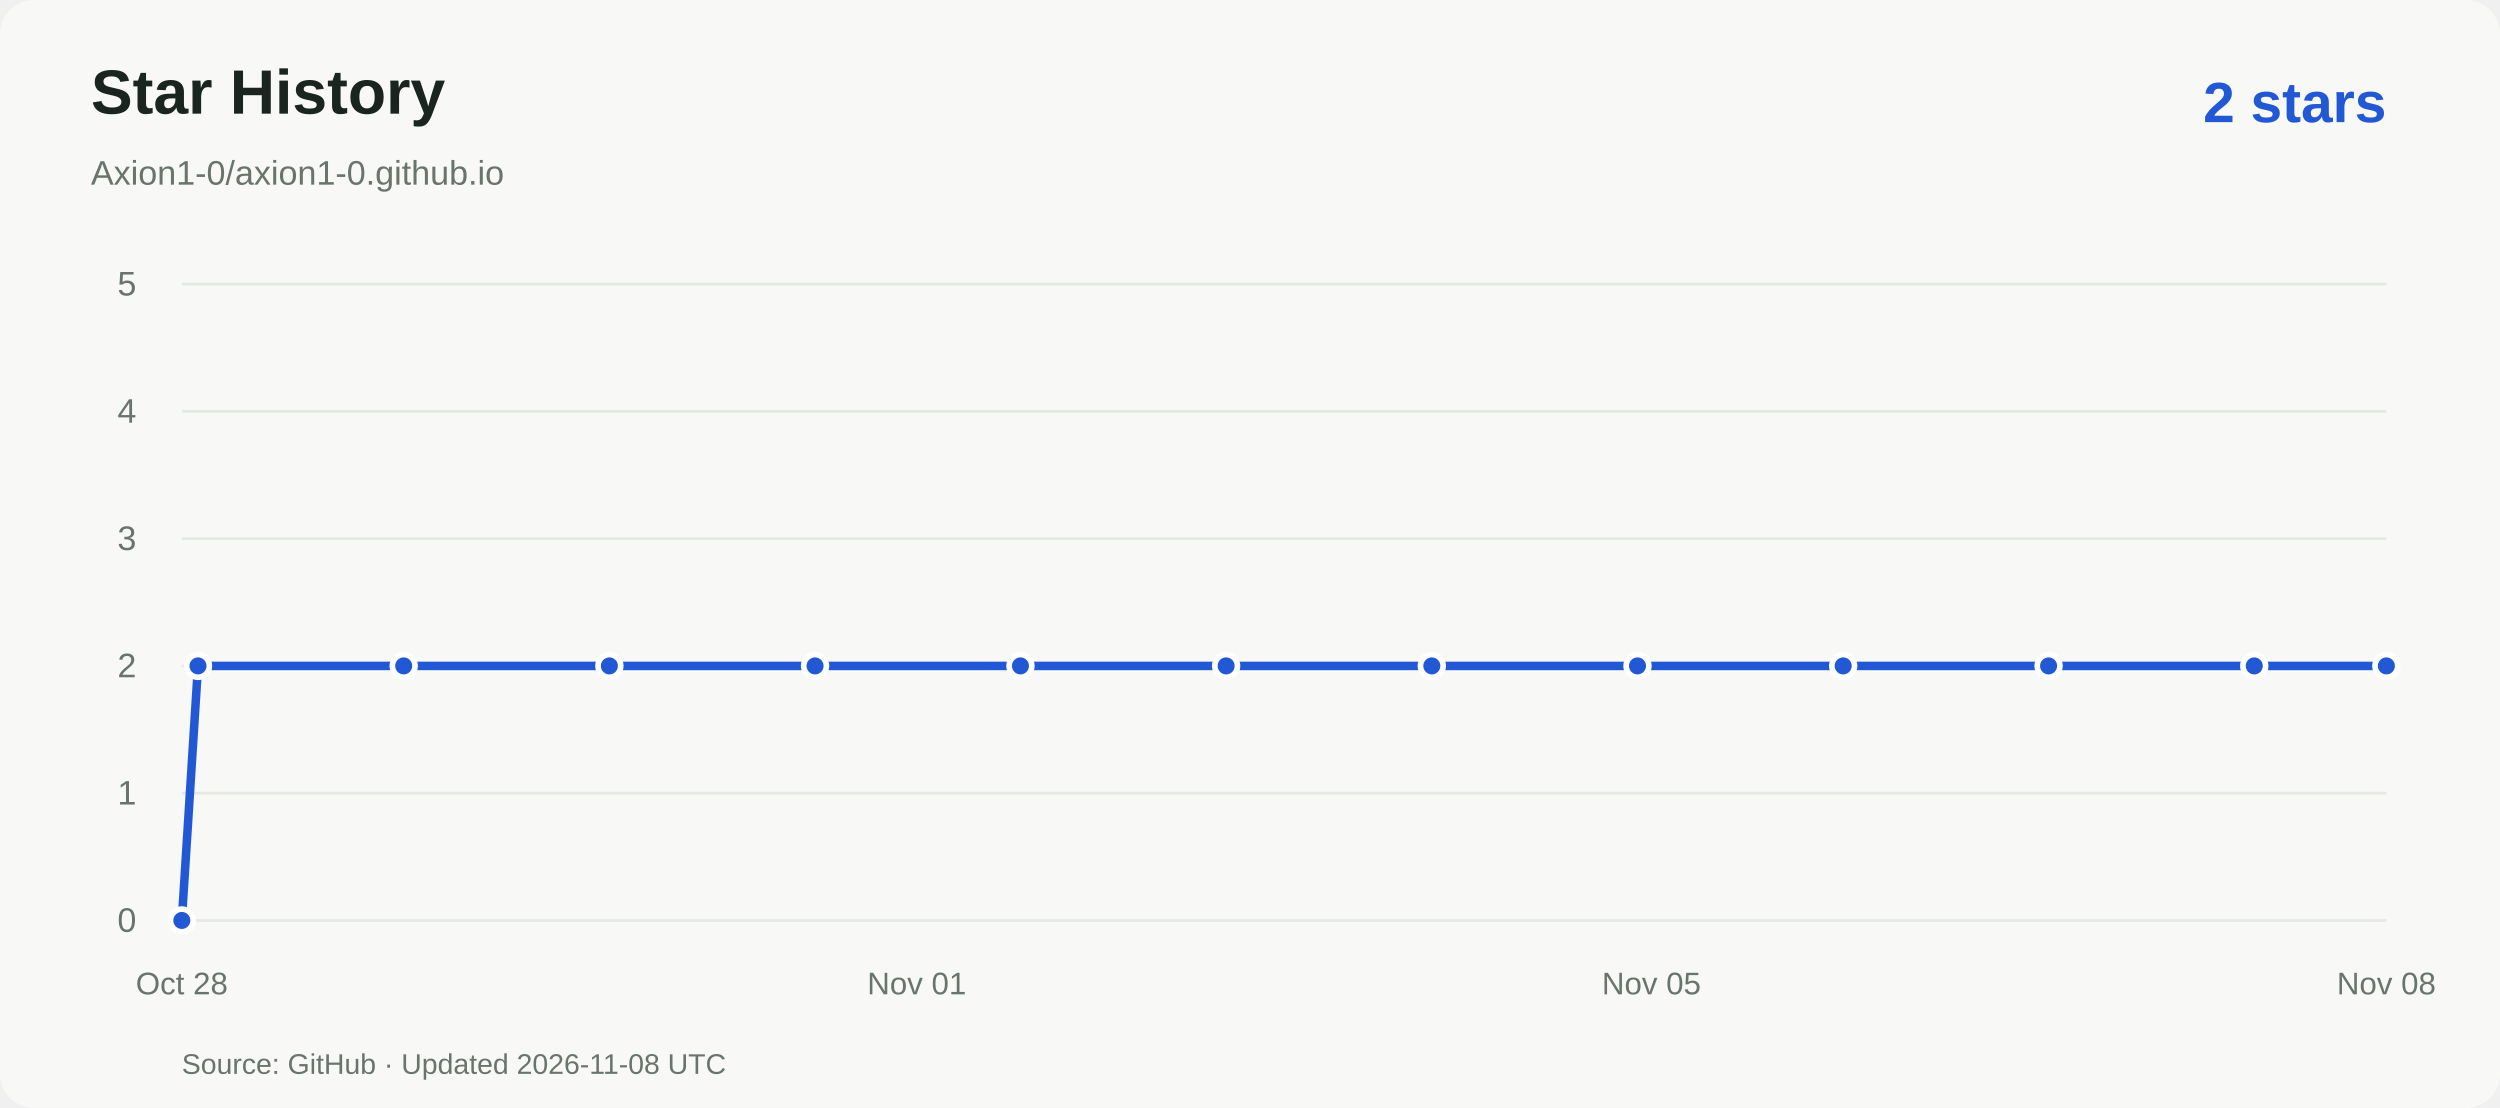
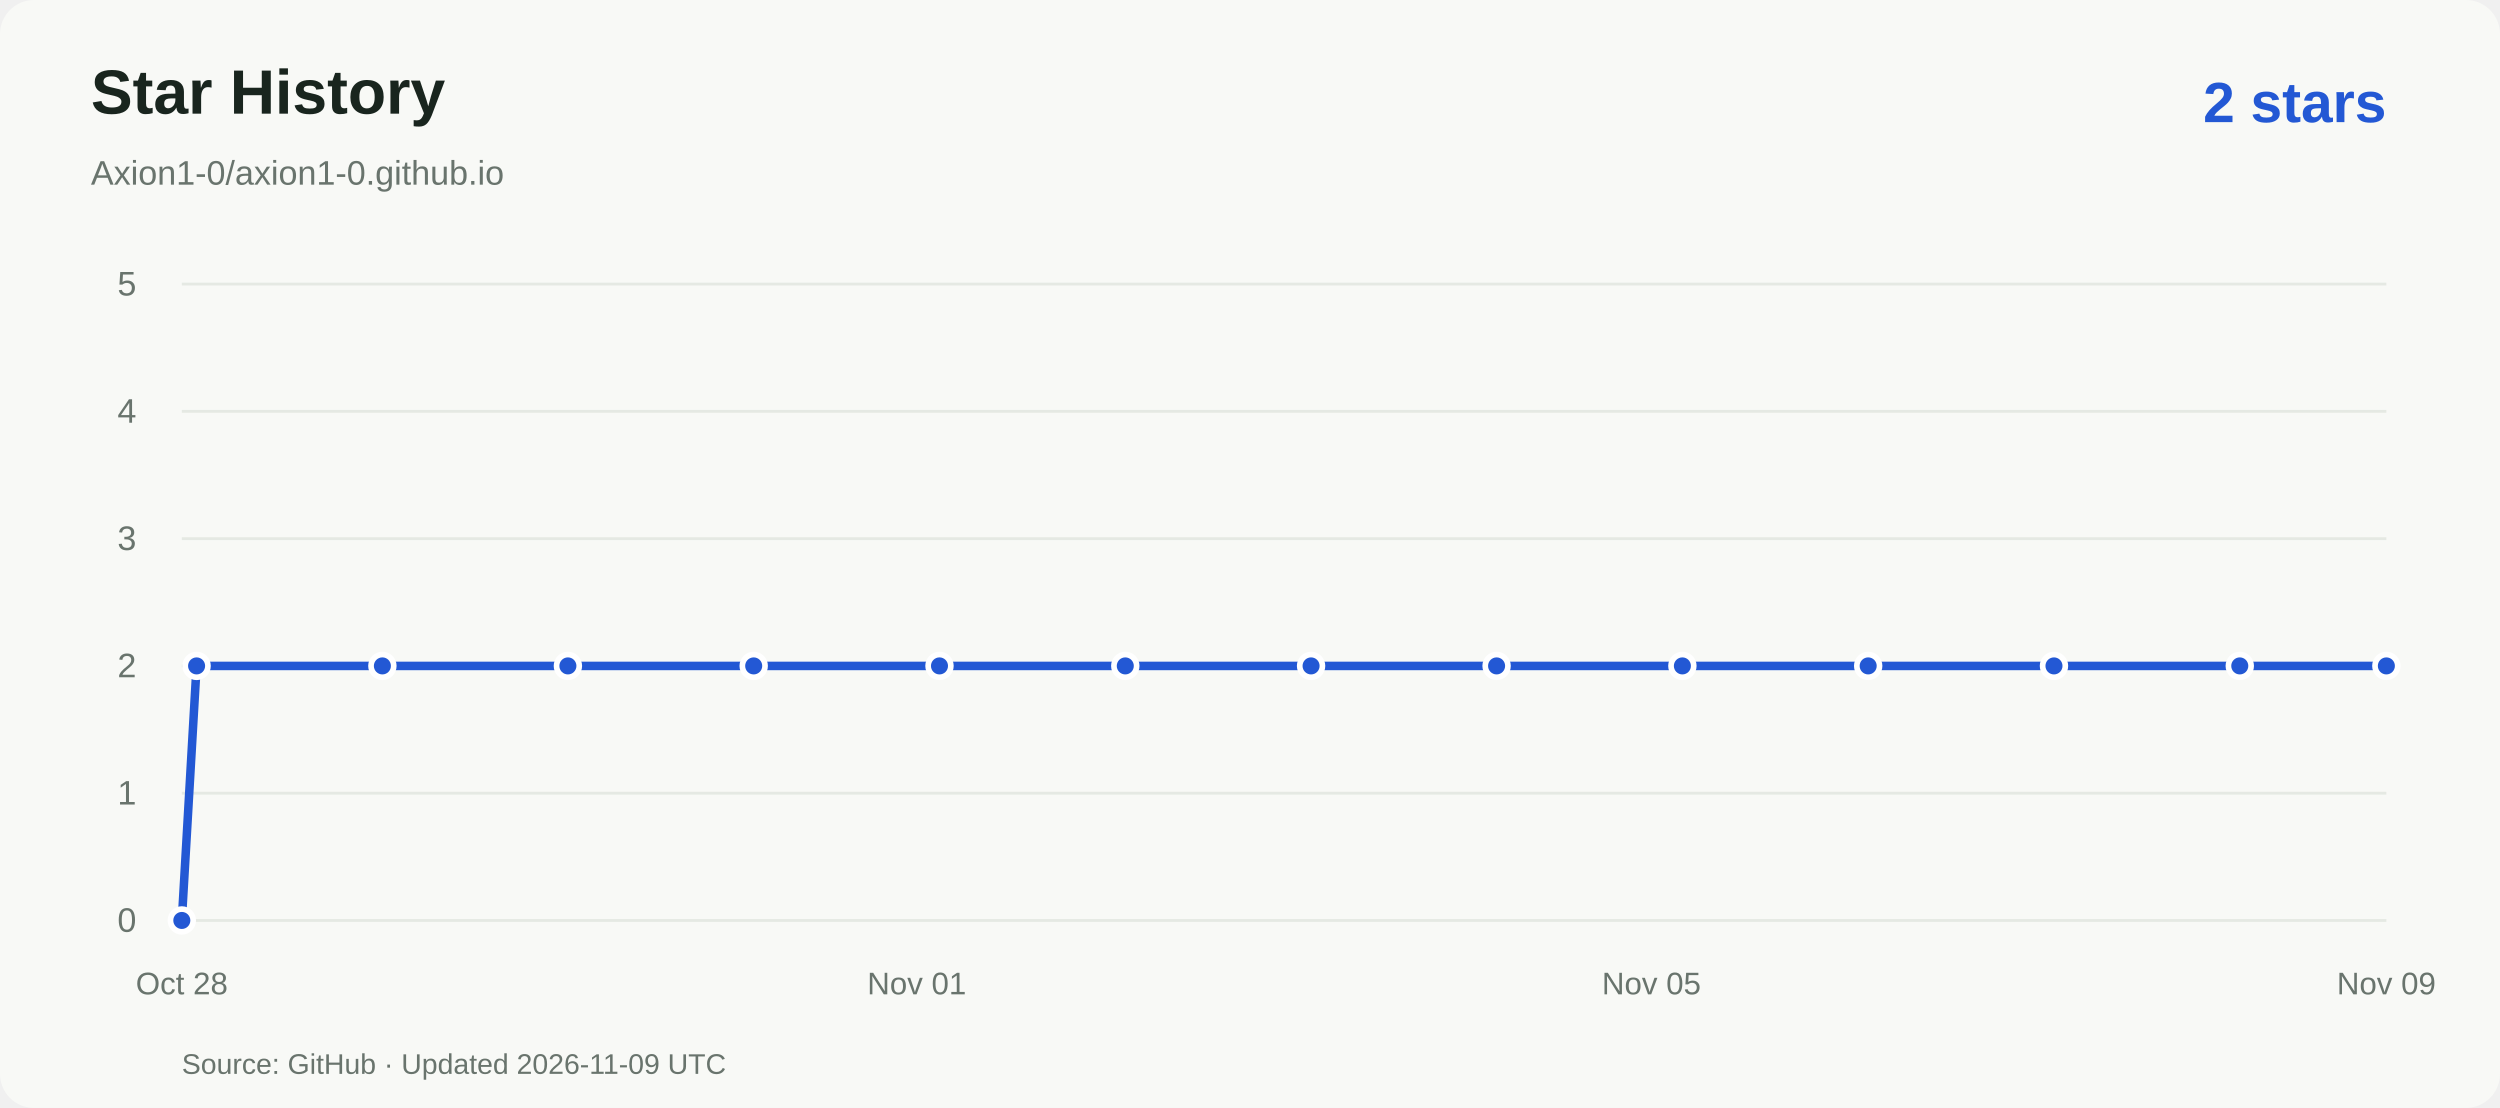
<svg xmlns="http://www.w3.org/2000/svg" viewBox="0 0 880 390" role="img" aria-labelledby="title desc">
  <rect width="880" height="390" rx="12" fill="#f8f9f6" />
  <g font-family="Arial,Helvetica,sans-serif">
    <text x="32" y="40" fill="#19251e" font-size="22" font-weight="600">Star History</text>
    <text x="32" y="65" fill="#69746d" font-size="12">Axion1-0/axion1-0.github.io</text>
    <text x="840" y="43" text-anchor="end" fill="#2358d4" font-size="20" font-weight="600">2 stars</text>
    <path d="M64 324.0H840" stroke="#e5e9e3" />
    <text x="48" y="328.0" text-anchor="end" fill="#69746d" font-size="12">0</text>
    <path d="M64 279.2H840" stroke="#e5e9e3" />
    <text x="48" y="283.2" text-anchor="end" fill="#69746d" font-size="12">1</text>
    <path d="M64 234.4H840" stroke="#e5e9e3" />
    <text x="48" y="238.4" text-anchor="end" fill="#69746d" font-size="12">2</text>
    <path d="M64 189.6H840" stroke="#e5e9e3" />
    <text x="48" y="193.6" text-anchor="end" fill="#69746d" font-size="12">3</text>
    <path d="M64 144.8H840" stroke="#e5e9e3" />
    <text x="48" y="148.8" text-anchor="end" fill="#69746d" font-size="12">4</text>
    <path d="M64 100.0H840" stroke="#e5e9e3" />
    <text x="48" y="104.0" text-anchor="end" fill="#69746d" font-size="12">5</text>
    <text x="64.0" y="350" text-anchor="middle" fill="#69746d" font-size="11">Oct 28</text>
    <text x="322.7" y="350" text-anchor="middle" fill="#69746d" font-size="11">Nov 01</text>
    <text x="581.3" y="350" text-anchor="middle" fill="#69746d" font-size="11">Nov 05</text>
-     <text x="840.0" y="350" text-anchor="middle" fill="#69746d" font-size="11">Nov 08</text>
-     <path d="M 64.0 324.0 L 69.7 234.4 L 142.1 234.4 L 214.5 234.4 L 286.9 234.4 L 359.2 234.4 L 431.6 234.4 L 504.0 234.4 L 576.4 234.4 L 648.8 234.4 L 721.1 234.4 L 793.5 234.4 L 840.0 234.4" fill="none" stroke="#2358d4" stroke-width="3" stroke-linejoin="round" />
+     <text x="840.0" y="350" text-anchor="middle" fill="#69746d" font-size="11">Nov 09</text>
+     <path d="M 64.0 324.0 L 69.2 234.4 L 134.6 234.4 L 199.9 234.4 L 265.3 234.4 L 330.7 234.4 L 396.1 234.4 L 461.5 234.4 L 526.8 234.4 L 592.2 234.4 L 657.6 234.4 L 723.0 234.4 L 788.4 234.4 L 840.0 234.4" fill="none" stroke="#2358d4" stroke-width="3" stroke-linejoin="round" />
    <circle cx="64.0" cy="324.0" r="4" fill="#2358d4" stroke="white" stroke-width="2" />
-     <circle cx="69.7" cy="234.4" r="4" fill="#2358d4" stroke="white" stroke-width="2" />
-     <circle cx="142.1" cy="234.4" r="4" fill="#2358d4" stroke="white" stroke-width="2" />
-     <circle cx="214.5" cy="234.4" r="4" fill="#2358d4" stroke="white" stroke-width="2" />
-     <circle cx="286.9" cy="234.4" r="4" fill="#2358d4" stroke="white" stroke-width="2" />
-     <circle cx="359.2" cy="234.4" r="4" fill="#2358d4" stroke="white" stroke-width="2" />
-     <circle cx="431.6" cy="234.4" r="4" fill="#2358d4" stroke="white" stroke-width="2" />
-     <circle cx="504.0" cy="234.4" r="4" fill="#2358d4" stroke="white" stroke-width="2" />
-     <circle cx="576.4" cy="234.4" r="4" fill="#2358d4" stroke="white" stroke-width="2" />
-     <circle cx="648.8" cy="234.4" r="4" fill="#2358d4" stroke="white" stroke-width="2" />
-     <circle cx="721.1" cy="234.4" r="4" fill="#2358d4" stroke="white" stroke-width="2" />
-     <circle cx="793.5" cy="234.4" r="4" fill="#2358d4" stroke="white" stroke-width="2" />
+     <circle cx="69.2" cy="234.4" r="4" fill="#2358d4" stroke="white" stroke-width="2" />
+     <circle cx="134.6" cy="234.4" r="4" fill="#2358d4" stroke="white" stroke-width="2" />
+     <circle cx="199.9" cy="234.4" r="4" fill="#2358d4" stroke="white" stroke-width="2" />
+     <circle cx="265.3" cy="234.4" r="4" fill="#2358d4" stroke="white" stroke-width="2" />
+     <circle cx="330.7" cy="234.4" r="4" fill="#2358d4" stroke="white" stroke-width="2" />
+     <circle cx="396.1" cy="234.4" r="4" fill="#2358d4" stroke="white" stroke-width="2" />
+     <circle cx="461.5" cy="234.4" r="4" fill="#2358d4" stroke="white" stroke-width="2" />
+     <circle cx="526.8" cy="234.4" r="4" fill="#2358d4" stroke="white" stroke-width="2" />
+     <circle cx="592.2" cy="234.4" r="4" fill="#2358d4" stroke="white" stroke-width="2" />
+     <circle cx="657.6" cy="234.4" r="4" fill="#2358d4" stroke="white" stroke-width="2" />
+     <circle cx="723.0" cy="234.4" r="4" fill="#2358d4" stroke="white" stroke-width="2" />
+     <circle cx="788.4" cy="234.4" r="4" fill="#2358d4" stroke="white" stroke-width="2" />
    <circle cx="840.0" cy="234.4" r="4" fill="#2358d4" stroke="white" stroke-width="2" />
-     <text x="64" y="378" fill="#69746d" font-size="10">Source: GitHub · Updated 2026-11-08 UTC</text>
+     <text x="64" y="378" fill="#69746d" font-size="10">Source: GitHub · Updated 2026-11-09 UTC</text>
  </g>
</svg>
